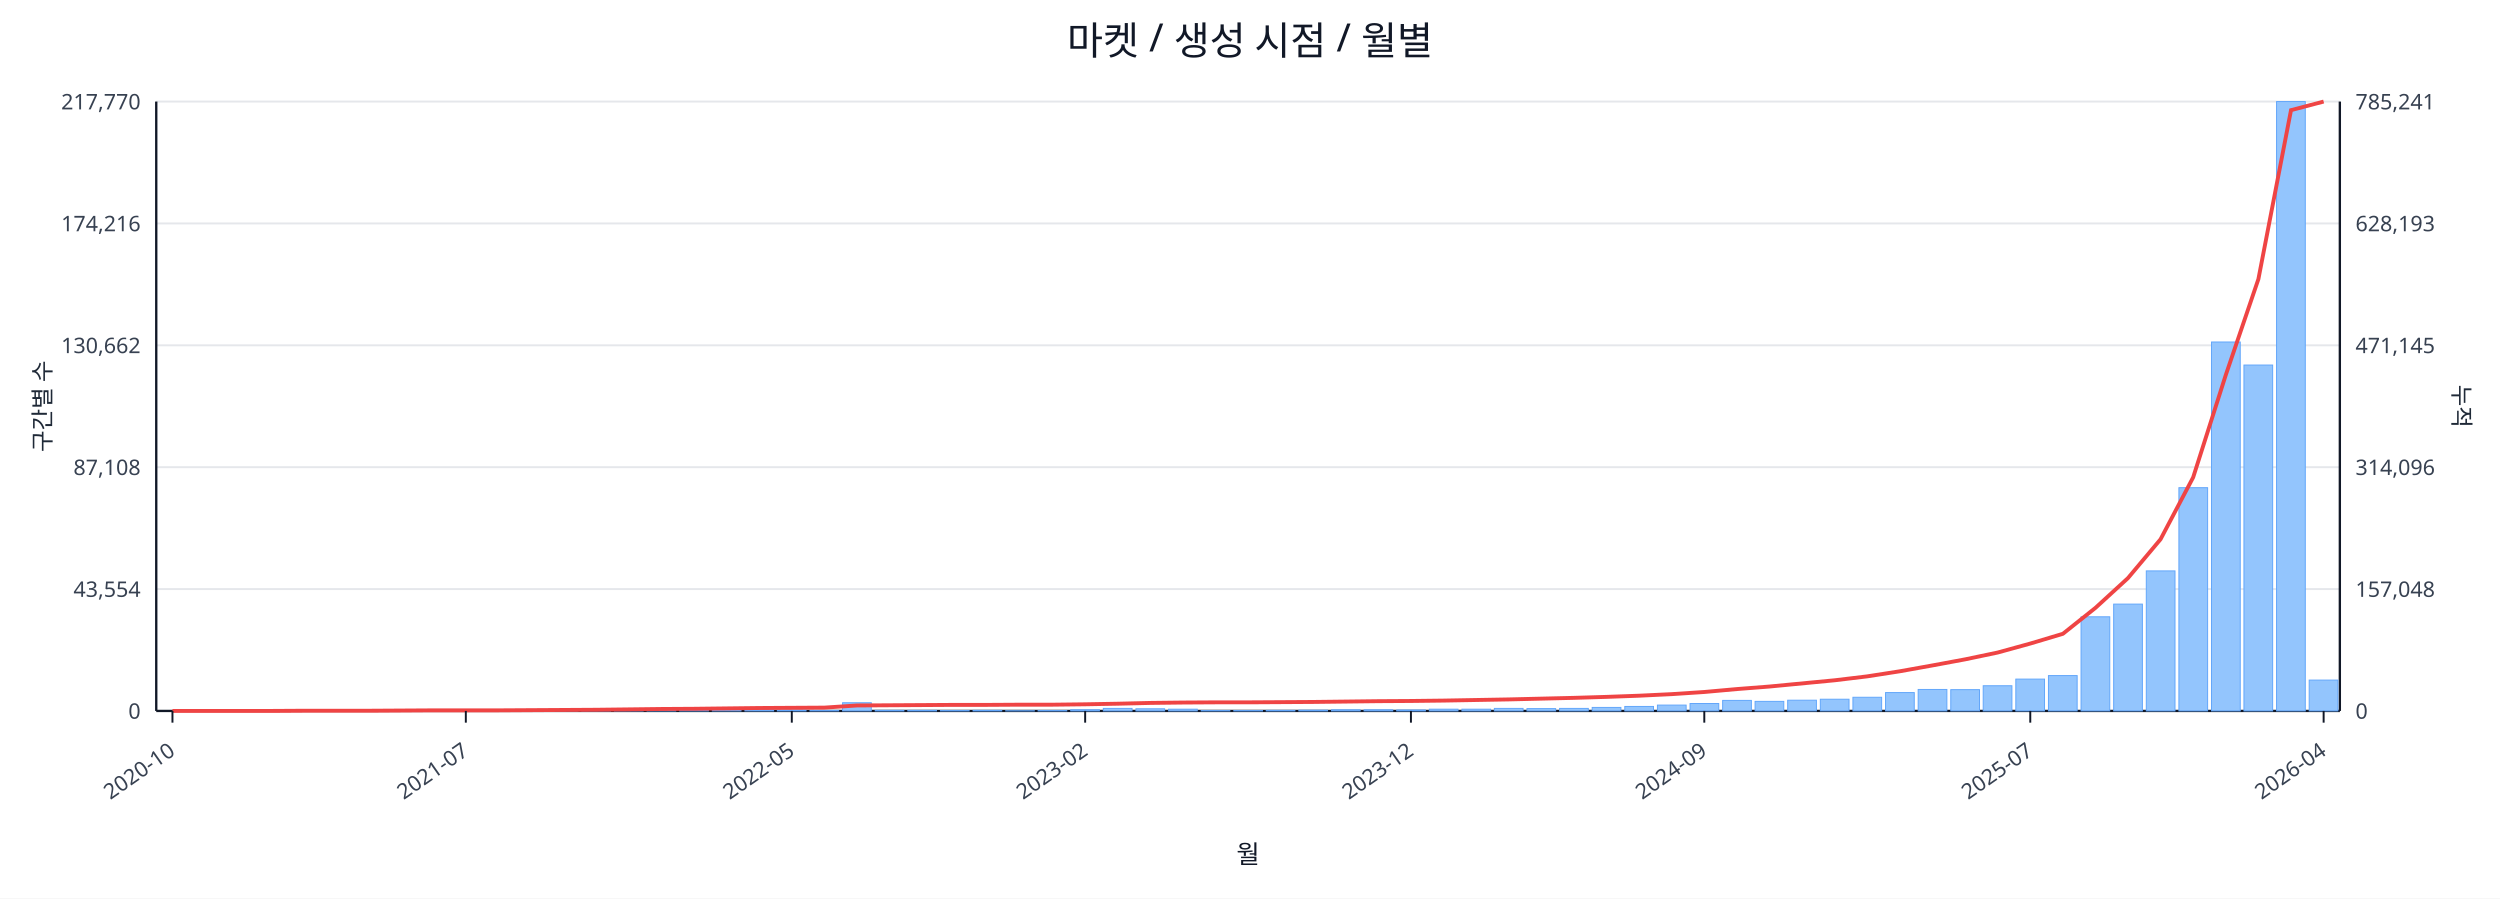
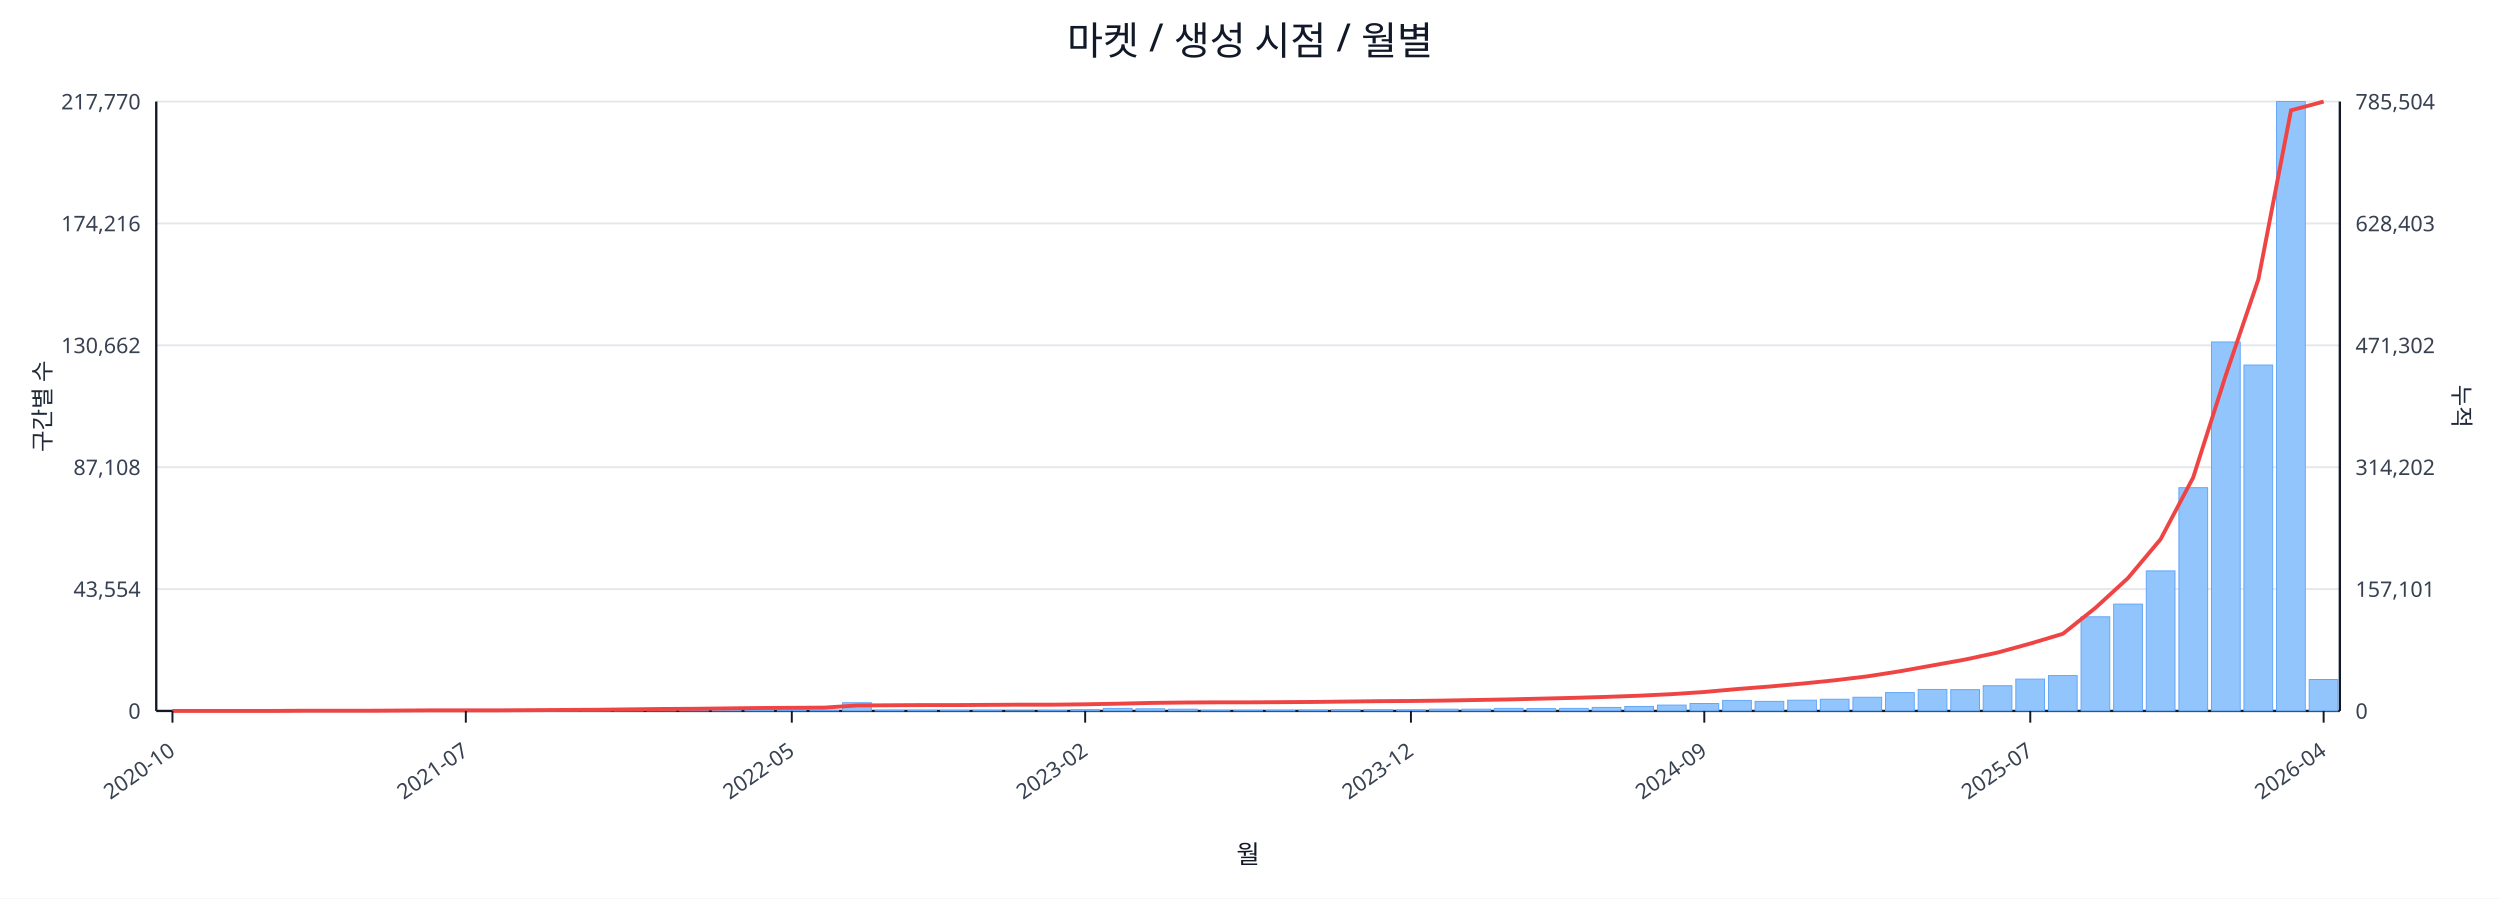
<svg xmlns="http://www.w3.org/2000/svg" width="1280" height="460" viewBox="0 0 1280 460">
  <rect x="0" y="0" width="100%" height="100%" fill="#ffffff" />
  <text x="640.0" y="28" font-size="20" text-anchor="middle" font-family="sans-serif" fill="#111827">마켓 / 생성 시점 / 월별</text>
  <line x1="80.0" y1="52.0" x2="1198.0" y2="52.0" stroke="#e5e7eb" stroke-width="1" />
  <text x="72.0" y="56.0" font-size="11" text-anchor="end" font-family="sans-serif" fill="#374151">217,770</text>
-   <text x="1206.0" y="56.0" font-size="11" text-anchor="start" font-family="sans-serif" fill="#374151">785,241</text>
+   <text x="1206.0" y="56.0" font-size="11" text-anchor="start" font-family="sans-serif" fill="#374151">785,504</text>
  <line x1="80.0" y1="114.4" x2="1198.0" y2="114.4" stroke="#e5e7eb" stroke-width="1" />
  <text x="72.0" y="118.4" font-size="11" text-anchor="end" font-family="sans-serif" fill="#374151">174,216</text>
-   <text x="1206.0" y="118.4" font-size="11" text-anchor="start" font-family="sans-serif" fill="#374151">628,193</text>
+   <text x="1206.0" y="118.4" font-size="11" text-anchor="start" font-family="sans-serif" fill="#374151">628,403</text>
  <line x1="80.0" y1="176.8" x2="1198.0" y2="176.8" stroke="#e5e7eb" stroke-width="1" />
  <text x="72.0" y="180.8" font-size="11" text-anchor="end" font-family="sans-serif" fill="#374151">130,662</text>
-   <text x="1206.0" y="180.8" font-size="11" text-anchor="start" font-family="sans-serif" fill="#374151">471,145</text>
+   <text x="1206.0" y="180.8" font-size="11" text-anchor="start" font-family="sans-serif" fill="#374151">471,302</text>
  <line x1="80.0" y1="239.2" x2="1198.0" y2="239.2" stroke="#e5e7eb" stroke-width="1" />
  <text x="72.0" y="243.2" font-size="11" text-anchor="end" font-family="sans-serif" fill="#374151">87,108</text>
-   <text x="1206.0" y="243.2" font-size="11" text-anchor="start" font-family="sans-serif" fill="#374151">314,096</text>
+   <text x="1206.0" y="243.2" font-size="11" text-anchor="start" font-family="sans-serif" fill="#374151">314,202</text>
  <line x1="80.0" y1="301.6" x2="1198.0" y2="301.6" stroke="#e5e7eb" stroke-width="1" />
  <text x="72.0" y="305.6" font-size="11" text-anchor="end" font-family="sans-serif" fill="#374151">43,554</text>
-   <text x="1206.0" y="305.6" font-size="11" text-anchor="start" font-family="sans-serif" fill="#374151">157,048</text>
+   <text x="1206.0" y="305.6" font-size="11" text-anchor="start" font-family="sans-serif" fill="#374151">157,101</text>
  <line x1="80.0" y1="364.0" x2="1198.0" y2="364.0" stroke="#e5e7eb" stroke-width="1" />
  <text x="72.0" y="368.0" font-size="11" text-anchor="end" font-family="sans-serif" fill="#374151">0</text>
  <text x="1206.0" y="368.0" font-size="11" text-anchor="start" font-family="sans-serif" fill="#374151">0</text>
  <line x1="80.0" y1="364.0" x2="1198.0" y2="364.0" stroke="#111827" stroke-width="1.2" />
  <line x1="80.0" y1="52.0" x2="80.0" y2="364.0" stroke="#111827" stroke-width="1.2" />
  <line x1="1198.0" y1="52.0" x2="1198.0" y2="364.0" stroke="#111827" stroke-width="1.2" />
  <rect x="81.0" y="364.0" width="14.7" height="0.0" fill="#93c5fd" stroke="#60a5fa" stroke-width="0.5" />
  <rect x="97.7" y="364.0" width="14.7" height="0.0" fill="#93c5fd" stroke="#60a5fa" stroke-width="0.5" />
  <rect x="114.4" y="364.0" width="14.7" height="0.0" fill="#93c5fd" stroke="#60a5fa" stroke-width="0.5" />
  <rect x="131.1" y="363.9" width="14.7" height="0.1" fill="#93c5fd" stroke="#60a5fa" stroke-width="0.5" />
  <rect x="147.7" y="363.9" width="14.7" height="0.1" fill="#93c5fd" stroke="#60a5fa" stroke-width="0.5" />
  <rect x="164.4" y="363.9" width="14.7" height="0.1" fill="#93c5fd" stroke="#60a5fa" stroke-width="0.5" />
  <rect x="181.1" y="363.9" width="14.7" height="0.1" fill="#93c5fd" stroke="#60a5fa" stroke-width="0.5" />
  <rect x="197.8" y="363.8" width="14.7" height="0.2" fill="#93c5fd" stroke="#60a5fa" stroke-width="0.5" />
  <rect x="214.5" y="363.7" width="14.7" height="0.3" fill="#93c5fd" stroke="#60a5fa" stroke-width="0.5" />
  <rect x="231.2" y="363.8" width="14.7" height="0.2" fill="#93c5fd" stroke="#60a5fa" stroke-width="0.5" />
  <rect x="247.9" y="363.8" width="14.7" height="0.2" fill="#93c5fd" stroke="#60a5fa" stroke-width="0.5" />
  <rect x="264.6" y="363.9" width="14.7" height="0.1" fill="#93c5fd" stroke="#60a5fa" stroke-width="0.5" />
  <rect x="281.2" y="363.7" width="14.7" height="0.3" fill="#93c5fd" stroke="#60a5fa" stroke-width="0.5" />
  <rect x="297.9" y="363.4" width="14.7" height="0.6" fill="#93c5fd" stroke="#60a5fa" stroke-width="0.5" />
  <rect x="314.6" y="363.5" width="14.7" height="0.5" fill="#93c5fd" stroke="#60a5fa" stroke-width="0.5" />
  <rect x="331.3" y="363.1" width="14.7" height="0.9" fill="#93c5fd" stroke="#60a5fa" stroke-width="0.5" />
  <rect x="348.0" y="363.5" width="14.7" height="0.5" fill="#93c5fd" stroke="#60a5fa" stroke-width="0.5" />
  <rect x="364.7" y="363.3" width="14.7" height="0.7" fill="#93c5fd" stroke="#60a5fa" stroke-width="0.5" />
  <rect x="381.4" y="363.4" width="14.7" height="0.6" fill="#93c5fd" stroke="#60a5fa" stroke-width="0.5" />
  <rect x="398.0" y="363.6" width="14.7" height="0.4" fill="#93c5fd" stroke="#60a5fa" stroke-width="0.5" />
  <rect x="414.7" y="363.8" width="14.7" height="0.2" fill="#93c5fd" stroke="#60a5fa" stroke-width="0.5" />
  <rect x="431.4" y="359.8" width="14.7" height="4.2" fill="#93c5fd" stroke="#60a5fa" stroke-width="0.5" />
  <rect x="448.1" y="363.7" width="14.7" height="0.3" fill="#93c5fd" stroke="#60a5fa" stroke-width="0.5" />
  <rect x="464.8" y="363.7" width="14.7" height="0.3" fill="#93c5fd" stroke="#60a5fa" stroke-width="0.5" />
  <rect x="481.5" y="363.8" width="14.7" height="0.2" fill="#93c5fd" stroke="#60a5fa" stroke-width="0.5" />
  <rect x="498.2" y="363.7" width="14.7" height="0.3" fill="#93c5fd" stroke="#60a5fa" stroke-width="0.5" />
  <rect x="514.9" y="363.9" width="14.7" height="0.1" fill="#93c5fd" stroke="#60a5fa" stroke-width="0.5" />
  <rect x="531.5" y="363.8" width="14.7" height="0.2" fill="#93c5fd" stroke="#60a5fa" stroke-width="0.5" />
  <rect x="548.2" y="363.4" width="14.7" height="0.6" fill="#93c5fd" stroke="#60a5fa" stroke-width="0.5" />
  <rect x="564.9" y="362.7" width="14.7" height="1.3" fill="#93c5fd" stroke="#60a5fa" stroke-width="0.5" />
  <rect x="581.6" y="362.9" width="14.7" height="1.1" fill="#93c5fd" stroke="#60a5fa" stroke-width="0.5" />
  <rect x="598.3" y="363.1" width="14.7" height="0.9" fill="#93c5fd" stroke="#60a5fa" stroke-width="0.5" />
  <rect x="615.0" y="363.8" width="14.7" height="0.2" fill="#93c5fd" stroke="#60a5fa" stroke-width="0.5" />
  <rect x="631.7" y="363.8" width="14.7" height="0.2" fill="#93c5fd" stroke="#60a5fa" stroke-width="0.5" />
  <rect x="648.3" y="363.7" width="14.7" height="0.3" fill="#93c5fd" stroke="#60a5fa" stroke-width="0.5" />
  <rect x="665.0" y="363.6" width="14.7" height="0.4" fill="#93c5fd" stroke="#60a5fa" stroke-width="0.5" />
  <rect x="681.7" y="363.4" width="14.7" height="0.6" fill="#93c5fd" stroke="#60a5fa" stroke-width="0.5" />
  <rect x="698.4" y="363.4" width="14.7" height="0.6" fill="#93c5fd" stroke="#60a5fa" stroke-width="0.5" />
  <rect x="715.1" y="363.5" width="14.7" height="0.5" fill="#93c5fd" stroke="#60a5fa" stroke-width="0.5" />
  <rect x="731.8" y="363.1" width="14.7" height="0.9" fill="#93c5fd" stroke="#60a5fa" stroke-width="0.5" />
  <rect x="748.5" y="363.1" width="14.7" height="0.9" fill="#93c5fd" stroke="#60a5fa" stroke-width="0.5" />
  <rect x="765.1" y="362.7" width="14.7" height="1.3" fill="#93c5fd" stroke="#60a5fa" stroke-width="0.5" />
  <rect x="781.8" y="362.8" width="14.7" height="1.2" fill="#93c5fd" stroke="#60a5fa" stroke-width="0.5" />
  <rect x="798.5" y="362.7" width="14.7" height="1.3" fill="#93c5fd" stroke="#60a5fa" stroke-width="0.5" />
  <rect x="815.2" y="362.2" width="14.7" height="1.8" fill="#93c5fd" stroke="#60a5fa" stroke-width="0.5" />
  <rect x="831.9" y="361.7" width="14.7" height="2.3" fill="#93c5fd" stroke="#60a5fa" stroke-width="0.5" />
  <rect x="848.6" y="361.0" width="14.7" height="3.0" fill="#93c5fd" stroke="#60a5fa" stroke-width="0.5" />
  <rect x="865.3" y="360.2" width="14.7" height="3.8" fill="#93c5fd" stroke="#60a5fa" stroke-width="0.5" />
  <rect x="882.0" y="358.6" width="14.7" height="5.4" fill="#93c5fd" stroke="#60a5fa" stroke-width="0.5" />
  <rect x="898.6" y="359.1" width="14.7" height="4.9" fill="#93c5fd" stroke="#60a5fa" stroke-width="0.5" />
  <rect x="915.3" y="358.5" width="14.7" height="5.5" fill="#93c5fd" stroke="#60a5fa" stroke-width="0.5" />
  <rect x="932.0" y="358.0" width="14.7" height="6.0" fill="#93c5fd" stroke="#60a5fa" stroke-width="0.5" />
  <rect x="948.7" y="357.0" width="14.7" height="7.0" fill="#93c5fd" stroke="#60a5fa" stroke-width="0.5" />
  <rect x="965.4" y="354.6" width="14.7" height="9.4" fill="#93c5fd" stroke="#60a5fa" stroke-width="0.5" />
  <rect x="982.1" y="353.0" width="14.7" height="11.0" fill="#93c5fd" stroke="#60a5fa" stroke-width="0.5" />
  <rect x="998.8" y="353.1" width="14.7" height="10.9" fill="#93c5fd" stroke="#60a5fa" stroke-width="0.5" />
  <rect x="1015.4" y="351.1" width="14.7" height="12.9" fill="#93c5fd" stroke="#60a5fa" stroke-width="0.5" />
  <rect x="1032.1" y="347.7" width="14.7" height="16.3" fill="#93c5fd" stroke="#60a5fa" stroke-width="0.5" />
  <rect x="1048.8" y="345.9" width="14.7" height="18.1" fill="#93c5fd" stroke="#60a5fa" stroke-width="0.5" />
  <rect x="1065.5" y="315.8" width="14.7" height="48.2" fill="#93c5fd" stroke="#60a5fa" stroke-width="0.5" />
  <rect x="1082.2" y="309.3" width="14.7" height="54.7" fill="#93c5fd" stroke="#60a5fa" stroke-width="0.5" />
  <rect x="1098.9" y="292.3" width="14.7" height="71.7" fill="#93c5fd" stroke="#60a5fa" stroke-width="0.5" />
  <rect x="1115.6" y="249.7" width="14.7" height="114.3" fill="#93c5fd" stroke="#60a5fa" stroke-width="0.5" />
  <rect x="1132.3" y="175.1" width="14.7" height="188.9" fill="#93c5fd" stroke="#60a5fa" stroke-width="0.5" />
  <rect x="1148.9" y="186.9" width="14.7" height="177.1" fill="#93c5fd" stroke="#60a5fa" stroke-width="0.5" />
  <rect x="1165.6" y="52.0" width="14.7" height="312.0" fill="#93c5fd" stroke="#60a5fa" stroke-width="0.5" />
-   <rect x="1182.3" y="348.2" width="14.7" height="15.8" fill="#93c5fd" stroke="#60a5fa" stroke-width="0.5" />
-   <polyline fill="none" stroke="#ef4444" stroke-width="2" points="88.3,364.0 105.0,364.0 121.7,364.0 138.4,364.0 155.1,363.9 171.8,363.9 188.5,363.9 205.1,363.8 221.8,363.7 238.5,363.7 255.2,363.7 271.9,363.6 288.6,363.5 305.3,363.4 322.0,363.2 338.6,363.0 355.3,362.9 372.0,362.7 388.7,362.5 405.4,362.4 422.1,362.3 438.8,361.2 455.4,361.1 472.1,361.0 488.8,360.9 505.5,360.9 522.2,360.8 538.9,360.8 555.6,360.6 572.3,360.3 588.9,359.9 605.6,359.7 622.3,359.6 639.0,359.6 655.7,359.5 672.4,359.4 689.1,359.2 705.7,359.0 722.4,358.9 739.1,358.7 755.8,358.4 772.5,358.1 789.2,357.7 805.9,357.3 822.6,356.8 839.2,356.2 855.9,355.4 872.6,354.3 889.3,352.8 906.0,351.5 922.7,349.9 939.4,348.3 956.0,346.3 972.7,343.7 989.4,340.7 1006.1,337.6 1022.8,334.1 1039.5,329.5 1056.2,324.5 1072.9,311.2 1089.5,296.0 1106.2,276.1 1122.9,244.4 1139.6,192.0 1156.3,142.9 1173.0,56.4 1189.7,52.0" />
+   <rect x="1182.3" y="347.9" width="14.7" height="16.1" fill="#93c5fd" stroke="#60a5fa" stroke-width="0.5" />
+   <polyline fill="none" stroke="#ef4444" stroke-width="2" points="88.3,364.0 105.0,364.0 121.7,364.0 138.4,364.0 155.1,363.9 171.8,363.9 188.5,363.9 205.1,363.8 221.8,363.7 238.5,363.7 255.2,363.7 271.9,363.6 288.6,363.5 305.3,363.4 322.0,363.2 338.6,363.0 355.3,362.9 372.0,362.7 388.7,362.5 405.4,362.4 422.1,362.3 438.8,361.2 455.4,361.1 472.1,361.0 488.8,361.0 505.5,360.9 522.2,360.8 538.9,360.8 555.6,360.6 572.3,360.3 588.9,359.9 605.6,359.7 622.3,359.6 639.0,359.6 655.7,359.5 672.4,359.4 689.1,359.2 705.7,359.0 722.4,358.9 739.1,358.7 755.8,358.4 772.5,358.1 789.2,357.7 805.9,357.3 822.6,356.8 839.2,356.2 855.9,355.4 872.6,354.3 889.3,352.8 906.0,351.5 922.7,350.0 939.4,348.3 956.0,346.3 972.7,343.7 989.4,340.7 1006.1,337.7 1022.8,334.1 1039.5,329.5 1056.2,324.5 1072.9,311.2 1089.5,296.0 1106.2,276.1 1122.9,244.5 1139.6,192.1 1156.3,143.0 1173.0,56.5 1189.7,52.0" />
  <line x1="88.3" y1="364.0" x2="88.3" y2="370.0" stroke="#111827" stroke-width="1" />
  <text x="90.3" y="386.0" font-size="11" text-anchor="end" transform="rotate(-35 90.3 386.0)" font-family="sans-serif" fill="#374151">2020-10</text>
  <line x1="238.5" y1="364.0" x2="238.5" y2="370.0" stroke="#111827" stroke-width="1" />
  <text x="240.5" y="386.0" font-size="11" text-anchor="end" transform="rotate(-35 240.5 386.0)" font-family="sans-serif" fill="#374151">2021-07</text>
  <line x1="405.4" y1="364.0" x2="405.4" y2="370.0" stroke="#111827" stroke-width="1" />
  <text x="407.4" y="386.0" font-size="11" text-anchor="end" transform="rotate(-35 407.4 386.0)" font-family="sans-serif" fill="#374151">2022-05</text>
  <line x1="555.6" y1="364.0" x2="555.6" y2="370.0" stroke="#111827" stroke-width="1" />
  <text x="557.6" y="386.0" font-size="11" text-anchor="end" transform="rotate(-35 557.6 386.0)" font-family="sans-serif" fill="#374151">2023-02</text>
  <line x1="722.4" y1="364.0" x2="722.4" y2="370.0" stroke="#111827" stroke-width="1" />
  <text x="724.4" y="386.0" font-size="11" text-anchor="end" transform="rotate(-35 724.4 386.0)" font-family="sans-serif" fill="#374151">2023-12</text>
  <line x1="872.6" y1="364.0" x2="872.6" y2="370.0" stroke="#111827" stroke-width="1" />
  <text x="874.6" y="386.0" font-size="11" text-anchor="end" transform="rotate(-35 874.6 386.0)" font-family="sans-serif" fill="#374151">2024-09</text>
  <line x1="1039.5" y1="364.0" x2="1039.5" y2="370.0" stroke="#111827" stroke-width="1" />
  <text x="1041.5" y="386.0" font-size="11" text-anchor="end" transform="rotate(-35 1041.5 386.0)" font-family="sans-serif" fill="#374151">2025-07</text>
  <line x1="1189.7" y1="364.0" x2="1189.7" y2="370.0" stroke="#111827" stroke-width="1" />
  <text x="1191.7" y="386.0" font-size="11" text-anchor="end" transform="rotate(-35 1191.7 386.0)" font-family="sans-serif" fill="#374151">2026-04</text>
  <text x="26" y="208.0" font-size="12" transform="rotate(-90 26 208.0)" text-anchor="middle" font-family="sans-serif" fill="#1f2937">구간별 수</text>
  <text x="1256.0" y="208.0" font-size="12" transform="rotate(90 1256.0 208.0)" text-anchor="middle" font-family="sans-serif" fill="#1f2937">누적</text>
  <text x="639.0" y="442.0" font-size="13" text-anchor="middle" font-family="sans-serif" fill="#111827">월</text>
</svg>
